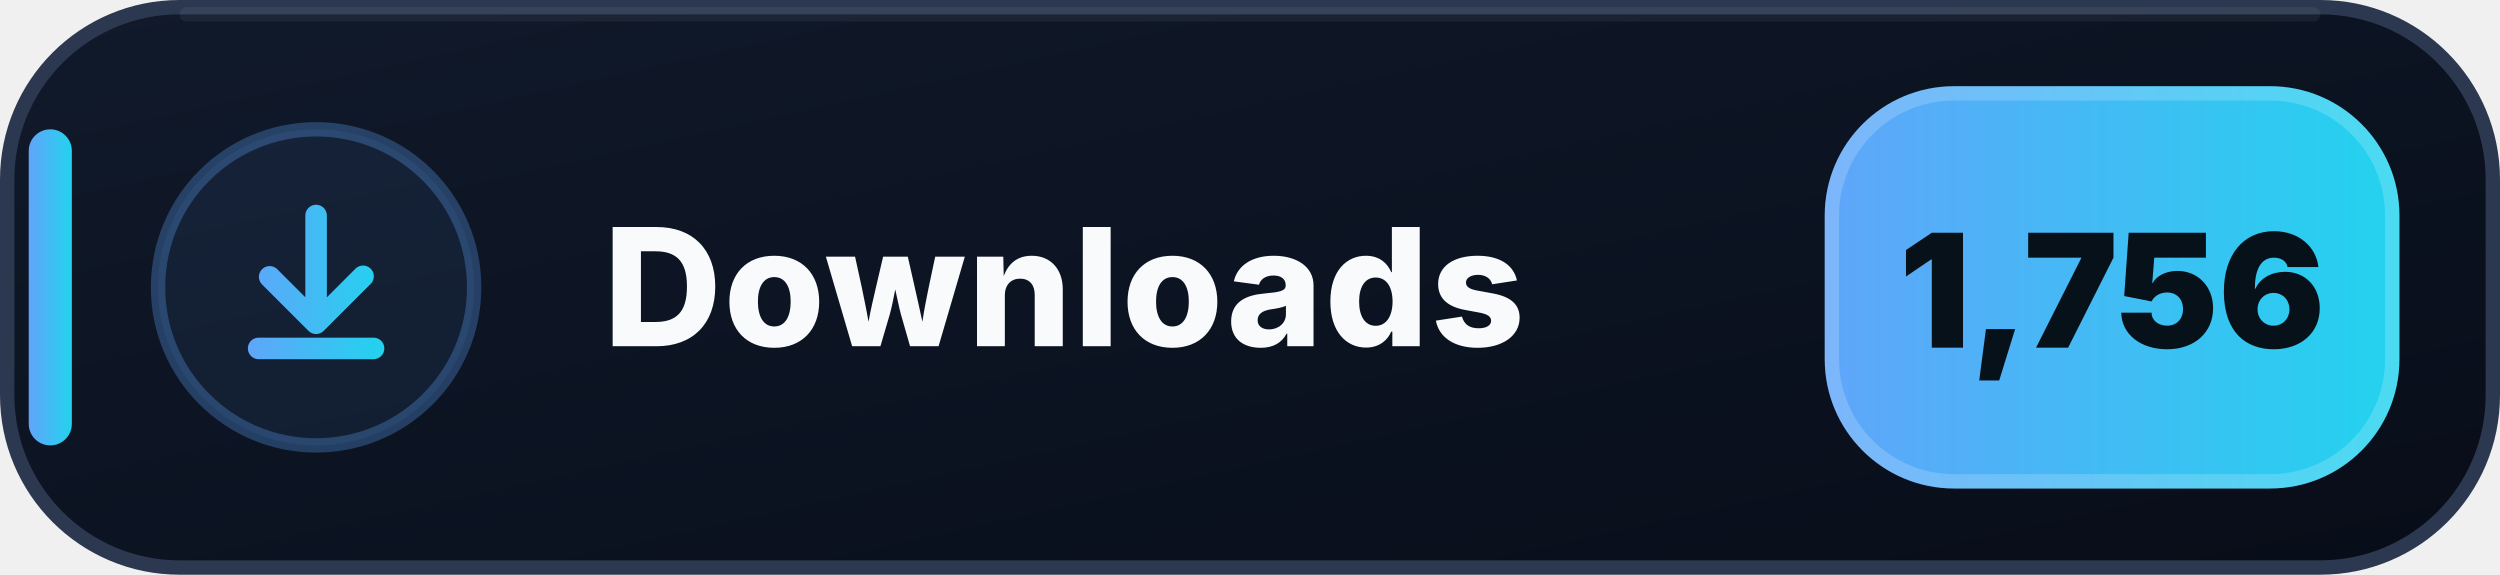
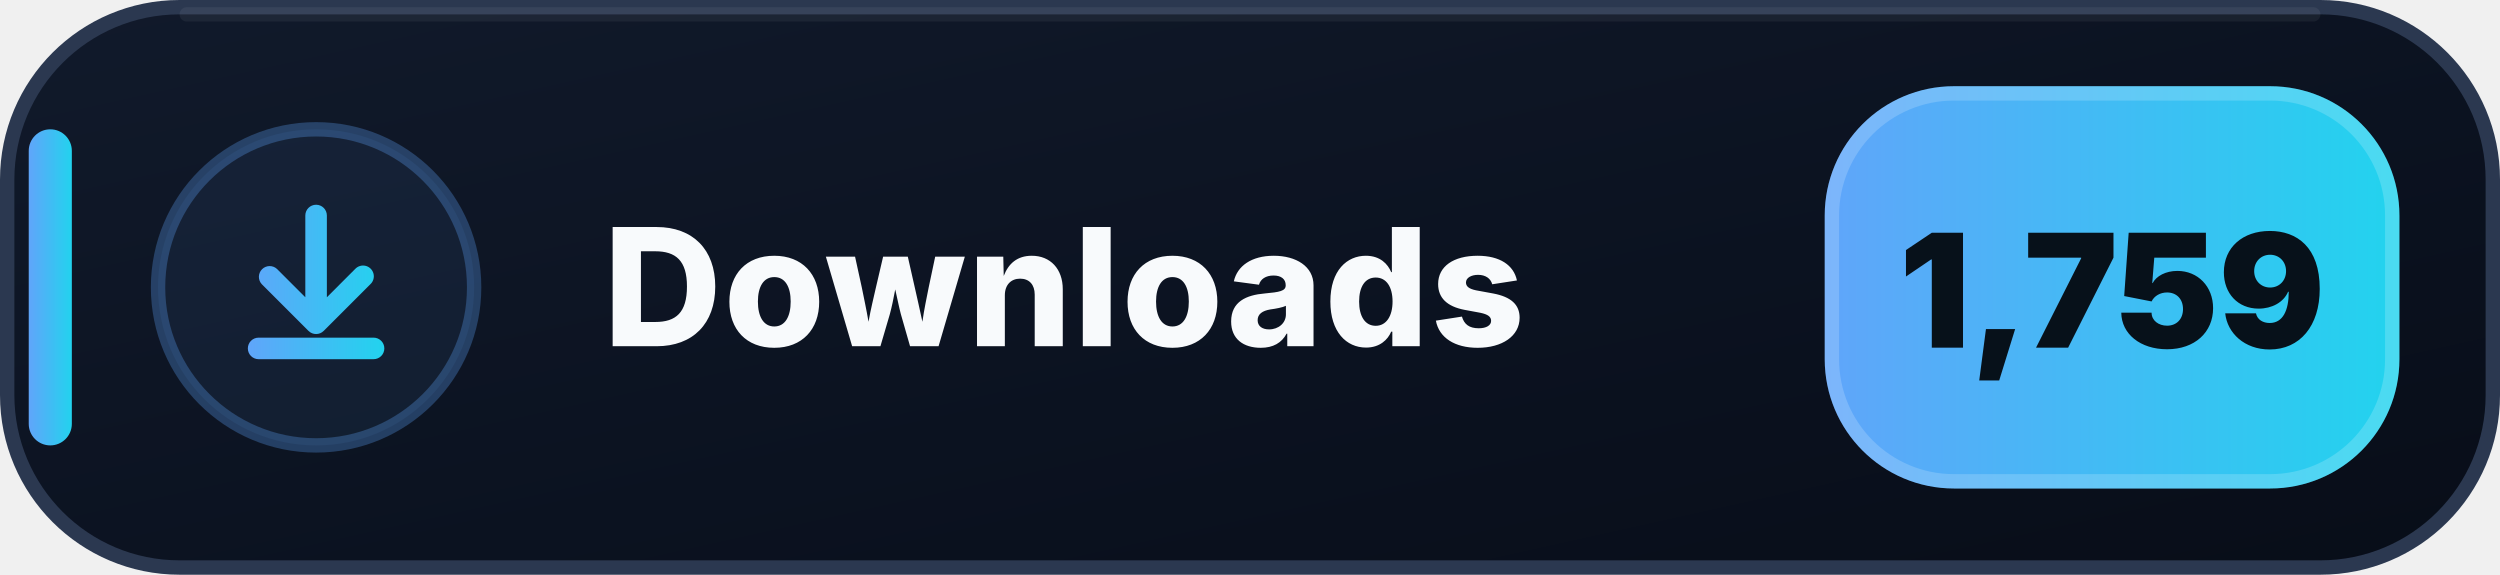
- <svg xmlns="http://www.w3.org/2000/svg" width="174" height="40" viewBox="0 0 174 40" role="img" aria-label="Downloads: 1,756">
+ <svg xmlns="http://www.w3.org/2000/svg" width="174" height="40" viewBox="0 0 174 40" role="img" aria-label="Downloads: 1,759">
  <defs>
    <linearGradient id="downloads-bg" x1="0" y1="0" x2="1" y2="1">
      <stop offset="0" stop-color="#111A2B" />
      <stop offset=".58" stop-color="#0B1220" />
      <stop offset="1" stop-color="#080D18" />
    </linearGradient>
    <linearGradient id="downloads-accent" x1="0" y1="0" x2="1" y2="0">
      <stop offset="0" stop-color="#60A5FA" />
      <stop offset="1" stop-color="#22D3EE" />
    </linearGradient>
  </defs>
  <rect x=".5" y=".5" width="173" height="39" rx="12" fill="url(#downloads-bg)" stroke="#2B3850" />
  <path d="M13 1h148" stroke="#FFFFFF" stroke-opacity=".055" stroke-linecap="round" />
  <rect x="2" y="9" width="3" height="22" rx="1.5" fill="url(#downloads-accent)" />
  <circle cx="22" cy="20" r="11" fill="#60A5FA" fill-opacity=".075" stroke="#60A5FA" stroke-opacity=".3" />
  <g transform="translate(14 12)" fill="url(#downloads-accent)">
    <path d="M8 2.25a.75.75 0 0 1 .75.75v5.69l1.97-1.97a.75.75 0 1 1 1.06 1.06l-3.25 3.25a.75.75 0 0 1-1.06 0L4.22 7.78a.75.75 0 0 1 1.06-1.06l1.97 1.97V3A.75.75 0 0 1 8 2.25Zm-4.75 10a.75.75 0 0 1 .75-.75h8a.75.75 0 0 1 0 1.5H4a.75.75 0 0 1-.75-.75Z" />
  </g>
  <text x="42" y="24.1" fill="#F8FAFC" font-family="Segoe UI,Inter,Arial,sans-serif" font-size="11.4" font-weight="800" letter-spacing=".12">Downloads</text>
  <rect x="127" y="6" width="40" height="28" rx="9" fill="url(#downloads-accent)" />
  <rect x="127.5" y="6.5" width="39" height="27" rx="8.5" fill="none" stroke="#FFFFFF" stroke-opacity=".18" />
-   <text x="147" y="24.2" text-anchor="middle" fill="#07111A" font-family="Segoe UI,Inter,Arial,sans-serif" font-size="11" font-weight="900">1,756</text>
+   <text x="147" y="24.2" text-anchor="middle" fill="#07111A" font-family="Segoe UI,Inter,Arial,sans-serif" font-size="11" font-weight="900">1,759</text>
</svg>
